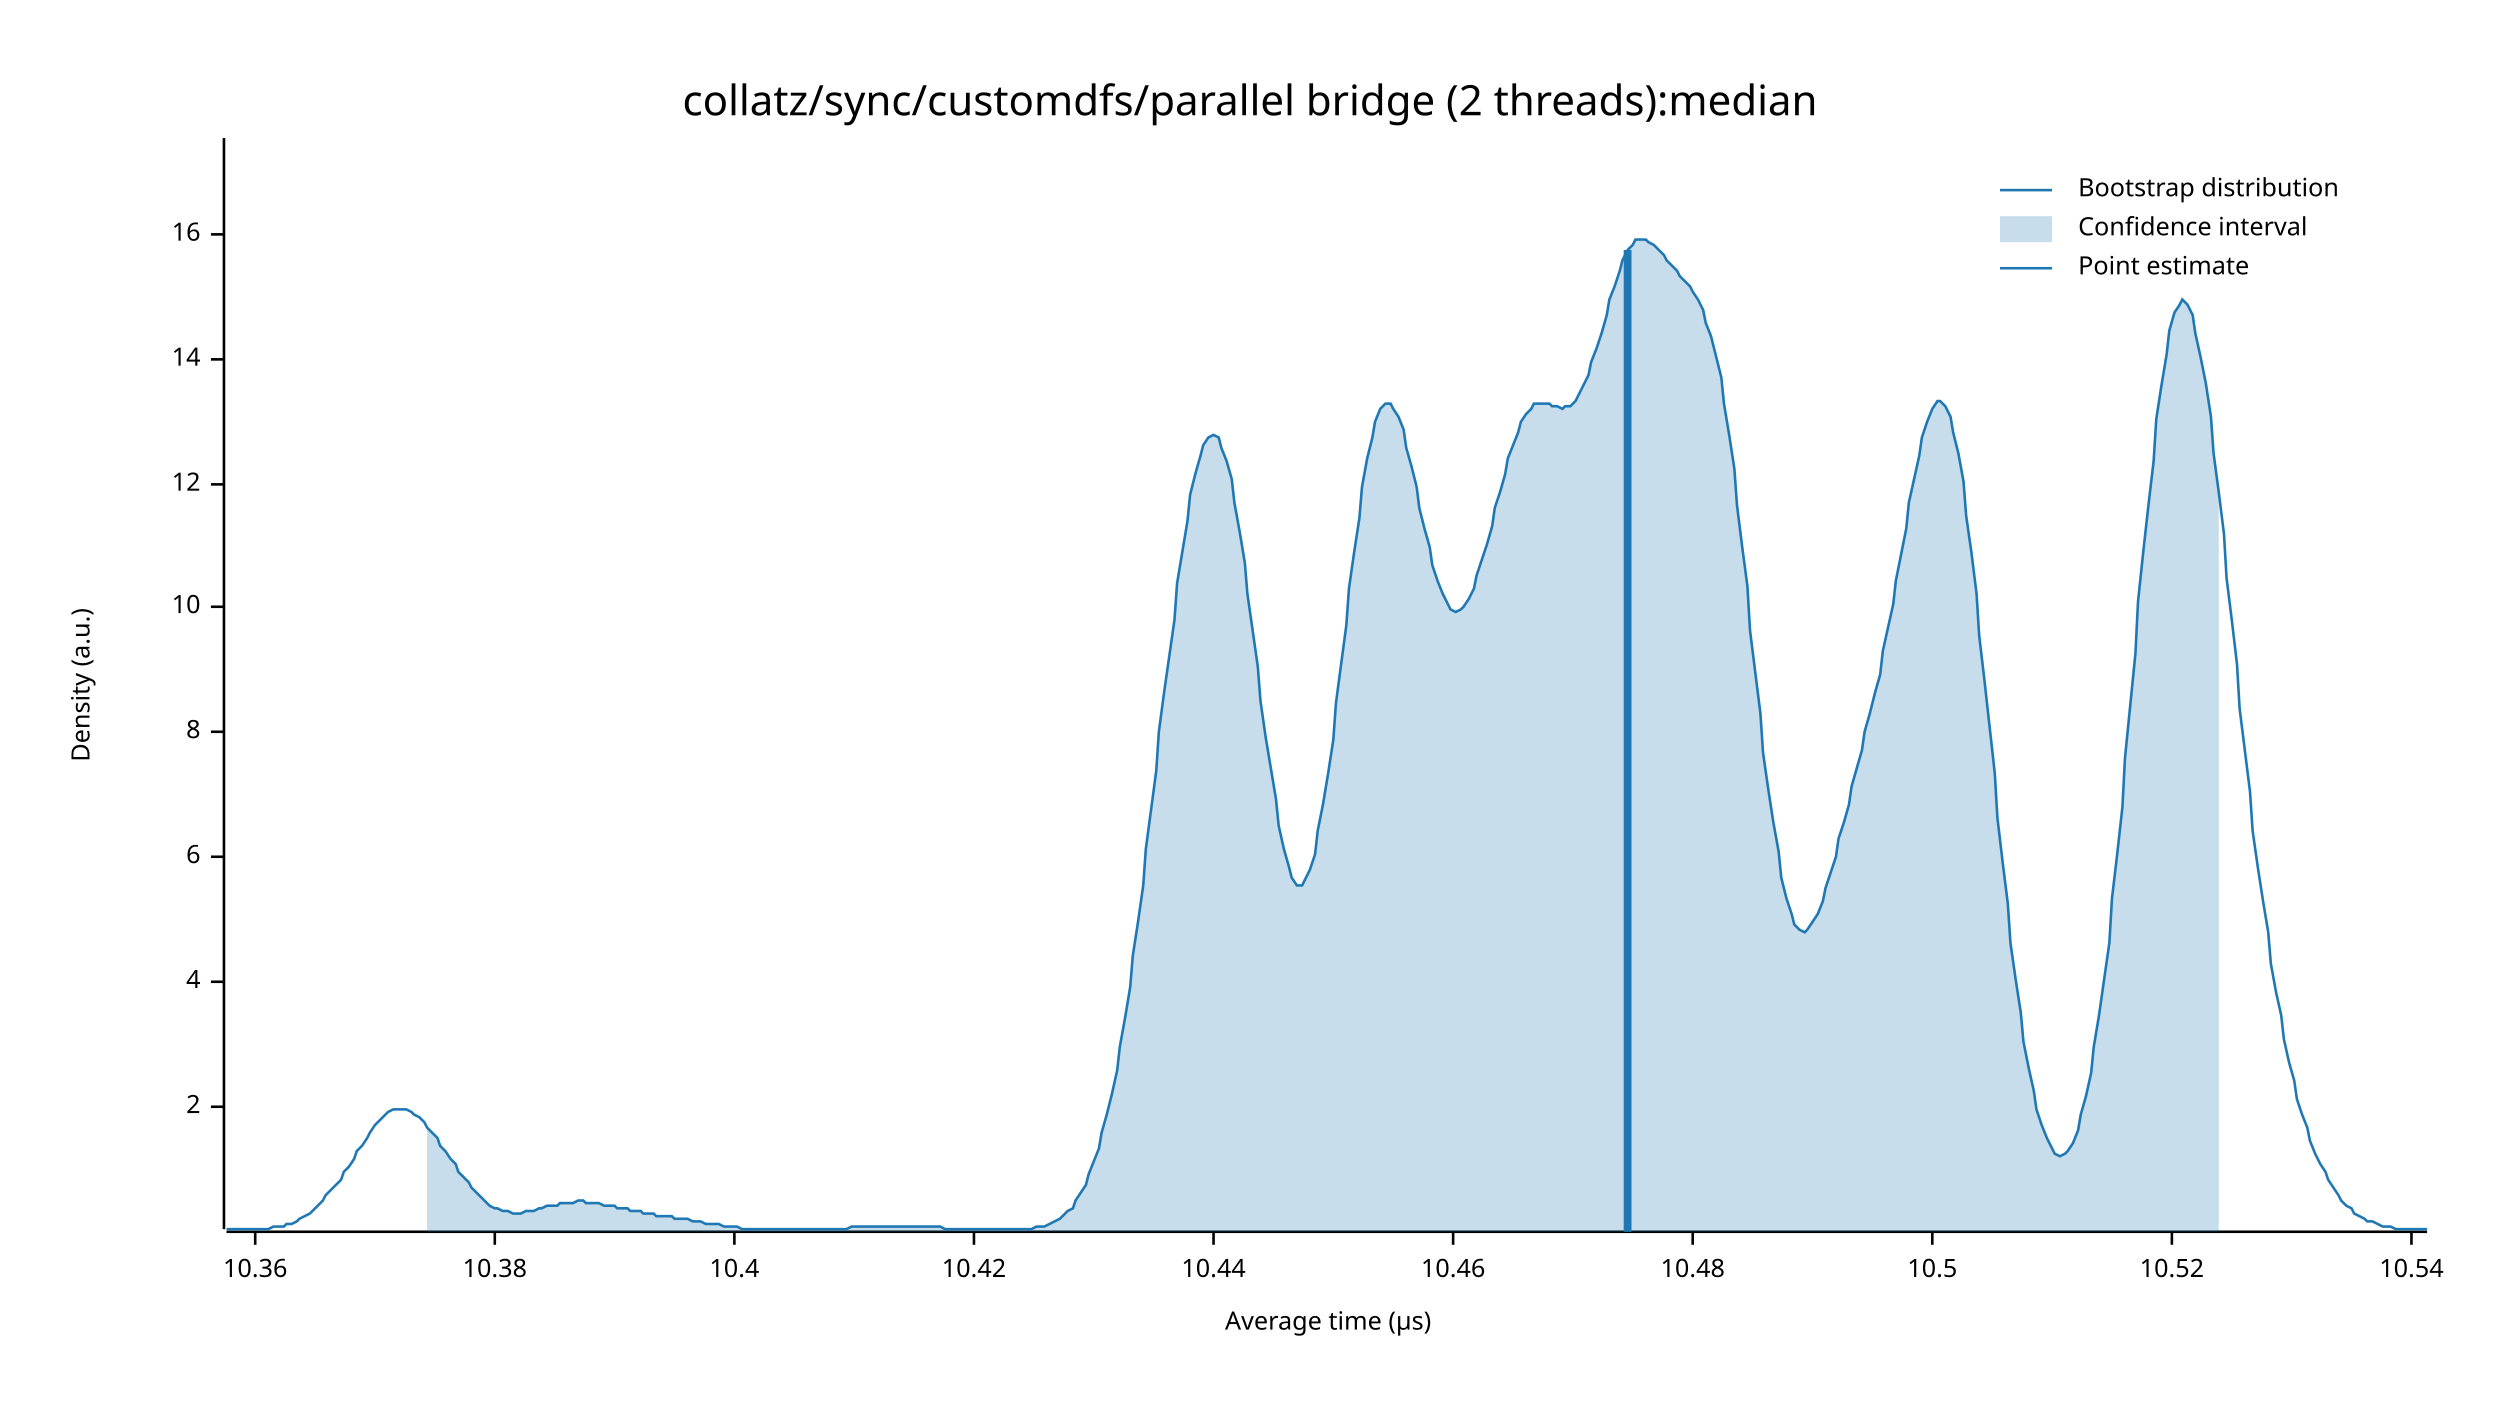
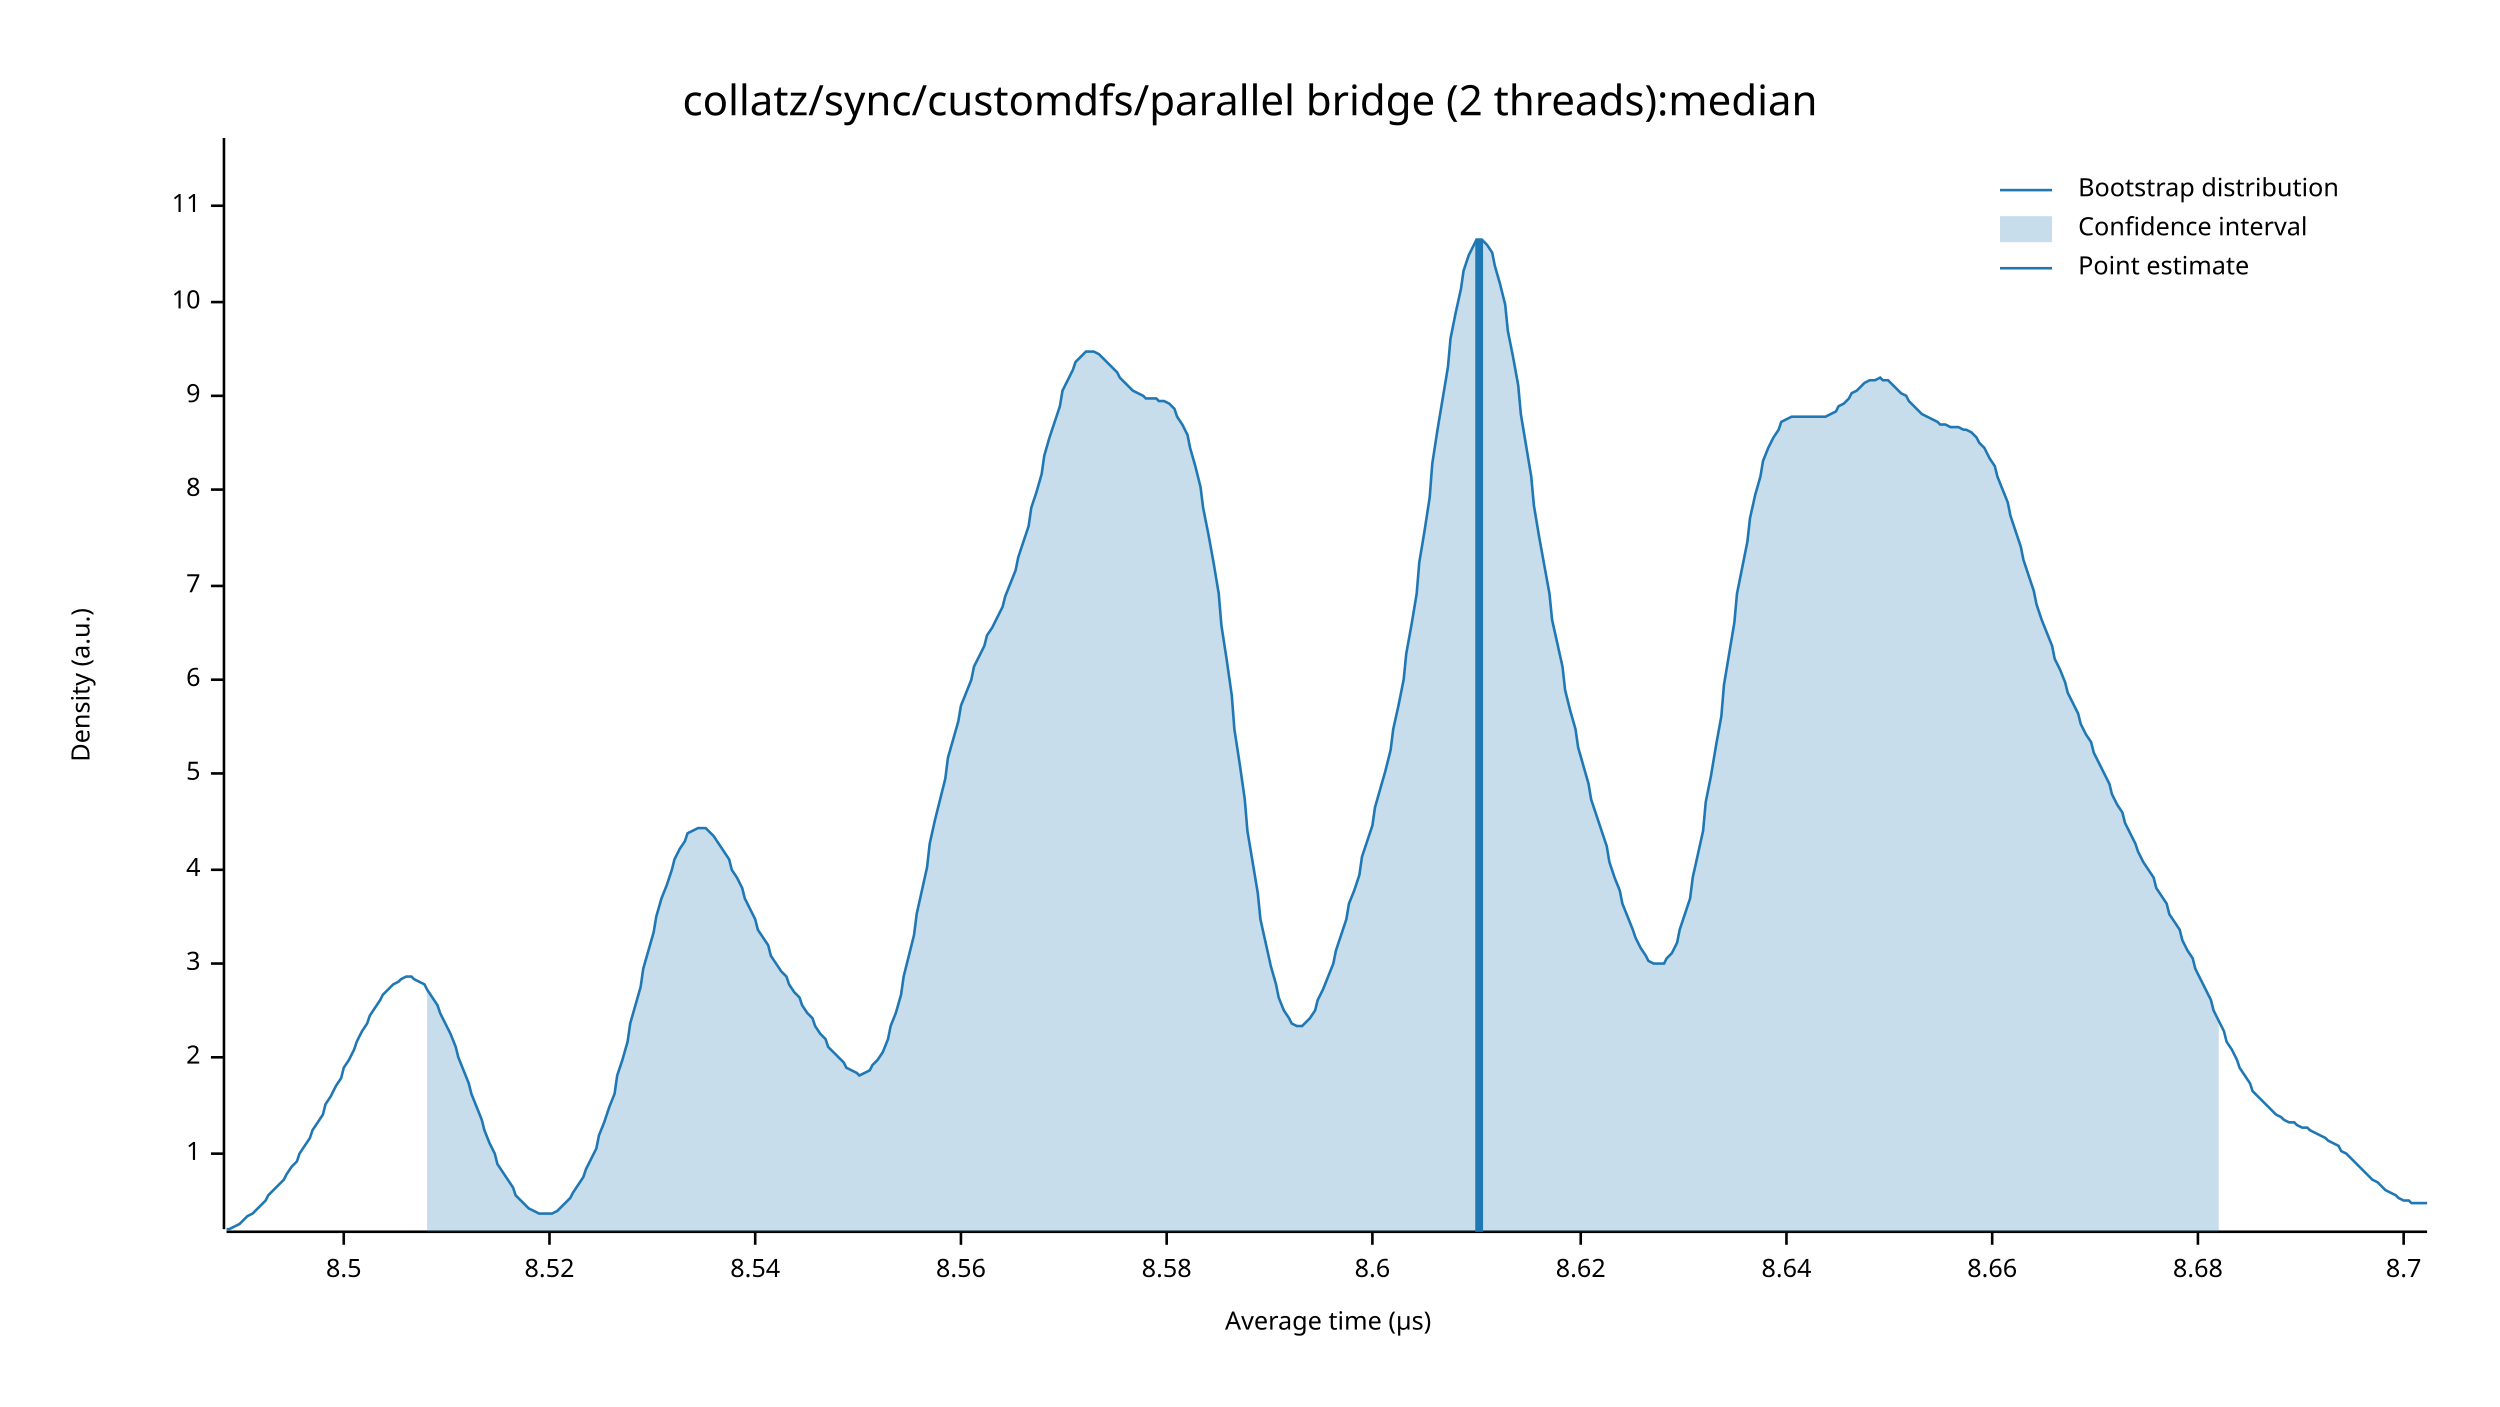
<svg xmlns="http://www.w3.org/2000/svg" width="960" height="540" viewBox="0 0 960 540">
  <text x="480" y="32" dy="0.76em" text-anchor="middle" font-family="sans-serif" font-size="16.129" opacity="1" fill="#000000">
collatz/sync/customdfs/parallel bridge (2 threads):median
</text>
  <text x="27" y="263" dy="0.76em" text-anchor="middle" font-family="sans-serif" font-size="9.677" opacity="1" fill="#000000" transform="rotate(270, 27, 263)">
Density (a.u.)
</text>
  <text x="510" y="513" dy="-0.5ex" text-anchor="middle" font-family="sans-serif" font-size="9.677" opacity="1" fill="#000000">
Average time (µs)
</text>
  <polyline fill="none" opacity="1" stroke="#000000" stroke-width="1" points="86,53 86,472 " />
-   <text x="77" y="425" dy="0.5ex" text-anchor="end" font-family="sans-serif" font-size="9.677" opacity="1" fill="#000000">
+   <text x="77" y="443" dy="0.5ex" text-anchor="end" font-family="sans-serif" font-size="9.677" opacity="1" fill="#000000">
+ 1
+ </text>
+   <polyline fill="none" opacity="1" stroke="#000000" stroke-width="1" points="81,443 86,443 " />
+   <text x="77" y="406" dy="0.5ex" text-anchor="end" font-family="sans-serif" font-size="9.677" opacity="1" fill="#000000">
2
</text>
-   <polyline fill="none" opacity="1" stroke="#000000" stroke-width="1" points="81,425 86,425 " />
-   <text x="77" y="377" dy="0.5ex" text-anchor="end" font-family="sans-serif" font-size="9.677" opacity="1" fill="#000000">
+   <polyline fill="none" opacity="1" stroke="#000000" stroke-width="1" points="81,406 86,406 " />
+   <text x="77" y="370" dy="0.5ex" text-anchor="end" font-family="sans-serif" font-size="9.677" opacity="1" fill="#000000">
+ 3
+ </text>
+   <polyline fill="none" opacity="1" stroke="#000000" stroke-width="1" points="81,370 86,370 " />
+   <text x="77" y="334" dy="0.5ex" text-anchor="end" font-family="sans-serif" font-size="9.677" opacity="1" fill="#000000">
4
</text>
-   <polyline fill="none" opacity="1" stroke="#000000" stroke-width="1" points="81,377 86,377 " />
-   <text x="77" y="329" dy="0.5ex" text-anchor="end" font-family="sans-serif" font-size="9.677" opacity="1" fill="#000000">
+   <polyline fill="none" opacity="1" stroke="#000000" stroke-width="1" points="81,334 86,334 " />
+   <text x="77" y="297" dy="0.5ex" text-anchor="end" font-family="sans-serif" font-size="9.677" opacity="1" fill="#000000">
+ 5
+ </text>
+   <polyline fill="none" opacity="1" stroke="#000000" stroke-width="1" points="81,297 86,297 " />
+   <text x="77" y="261" dy="0.5ex" text-anchor="end" font-family="sans-serif" font-size="9.677" opacity="1" fill="#000000">
6
</text>
-   <polyline fill="none" opacity="1" stroke="#000000" stroke-width="1" points="81,329 86,329 " />
-   <text x="77" y="281" dy="0.5ex" text-anchor="end" font-family="sans-serif" font-size="9.677" opacity="1" fill="#000000">
+   <polyline fill="none" opacity="1" stroke="#000000" stroke-width="1" points="81,261 86,261 " />
+   <text x="77" y="225" dy="0.5ex" text-anchor="end" font-family="sans-serif" font-size="9.677" opacity="1" fill="#000000">
+ 7
+ </text>
+   <polyline fill="none" opacity="1" stroke="#000000" stroke-width="1" points="81,225 86,225 " />
+   <text x="77" y="188" dy="0.5ex" text-anchor="end" font-family="sans-serif" font-size="9.677" opacity="1" fill="#000000">
8
</text>
-   <polyline fill="none" opacity="1" stroke="#000000" stroke-width="1" points="81,281 86,281 " />
-   <text x="77" y="233" dy="0.5ex" text-anchor="end" font-family="sans-serif" font-size="9.677" opacity="1" fill="#000000">
+   <polyline fill="none" opacity="1" stroke="#000000" stroke-width="1" points="81,188 86,188 " />
+   <text x="77" y="152" dy="0.5ex" text-anchor="end" font-family="sans-serif" font-size="9.677" opacity="1" fill="#000000">
+ 9
+ </text>
+   <polyline fill="none" opacity="1" stroke="#000000" stroke-width="1" points="81,152 86,152 " />
+   <text x="77" y="116" dy="0.5ex" text-anchor="end" font-family="sans-serif" font-size="9.677" opacity="1" fill="#000000">
10
</text>
-   <polyline fill="none" opacity="1" stroke="#000000" stroke-width="1" points="81,233 86,233 " />
-   <text x="77" y="186" dy="0.5ex" text-anchor="end" font-family="sans-serif" font-size="9.677" opacity="1" fill="#000000">
- 12
+   <polyline fill="none" opacity="1" stroke="#000000" stroke-width="1" points="81,116 86,116 " />
+   <text x="77" y="79" dy="0.5ex" text-anchor="end" font-family="sans-serif" font-size="9.677" opacity="1" fill="#000000">
+ 11
</text>
-   <polyline fill="none" opacity="1" stroke="#000000" stroke-width="1" points="81,186 86,186 " />
-   <text x="77" y="138" dy="0.5ex" text-anchor="end" font-family="sans-serif" font-size="9.677" opacity="1" fill="#000000">
- 14
+   <polyline fill="none" opacity="1" stroke="#000000" stroke-width="1" points="81,79 86,79 " />
+   <polyline fill="none" opacity="1" stroke="#000000" stroke-width="1" points="87,473 932,473 " />
+   <text x="132" y="483" dy="0.76em" text-anchor="middle" font-family="sans-serif" font-size="9.677" opacity="1" fill="#000000">
+ 8.5
</text>
-   <polyline fill="none" opacity="1" stroke="#000000" stroke-width="1" points="81,138 86,138 " />
-   <text x="77" y="90" dy="0.5ex" text-anchor="end" font-family="sans-serif" font-size="9.677" opacity="1" fill="#000000">
- 16
+   <polyline fill="none" opacity="1" stroke="#000000" stroke-width="1" points="132,473 132,478 " />
+   <text x="211" y="483" dy="0.76em" text-anchor="middle" font-family="sans-serif" font-size="9.677" opacity="1" fill="#000000">
+ 8.52
</text>
-   <polyline fill="none" opacity="1" stroke="#000000" stroke-width="1" points="81,90 86,90 " />
-   <polyline fill="none" opacity="1" stroke="#000000" stroke-width="1" points="87,473 932,473 " />
-   <text x="98" y="483" dy="0.76em" text-anchor="middle" font-family="sans-serif" font-size="9.677" opacity="1" fill="#000000">
- 10.36
+   <polyline fill="none" opacity="1" stroke="#000000" stroke-width="1" points="211,473 211,478 " />
+   <text x="290" y="483" dy="0.76em" text-anchor="middle" font-family="sans-serif" font-size="9.677" opacity="1" fill="#000000">
+ 8.54
</text>
-   <polyline fill="none" opacity="1" stroke="#000000" stroke-width="1" points="98,473 98,478 " />
-   <text x="190" y="483" dy="0.76em" text-anchor="middle" font-family="sans-serif" font-size="9.677" opacity="1" fill="#000000">
- 10.38
+   <polyline fill="none" opacity="1" stroke="#000000" stroke-width="1" points="290,473 290,478 " />
+   <text x="369" y="483" dy="0.76em" text-anchor="middle" font-family="sans-serif" font-size="9.677" opacity="1" fill="#000000">
+ 8.56
</text>
-   <polyline fill="none" opacity="1" stroke="#000000" stroke-width="1" points="190,473 190,478 " />
-   <text x="282" y="483" dy="0.76em" text-anchor="middle" font-family="sans-serif" font-size="9.677" opacity="1" fill="#000000">
- 10.4
+   <polyline fill="none" opacity="1" stroke="#000000" stroke-width="1" points="369,473 369,478 " />
+   <text x="448" y="483" dy="0.76em" text-anchor="middle" font-family="sans-serif" font-size="9.677" opacity="1" fill="#000000">
+ 8.58
</text>
-   <polyline fill="none" opacity="1" stroke="#000000" stroke-width="1" points="282,473 282,478 " />
-   <text x="374" y="483" dy="0.76em" text-anchor="middle" font-family="sans-serif" font-size="9.677" opacity="1" fill="#000000">
- 10.42
+   <polyline fill="none" opacity="1" stroke="#000000" stroke-width="1" points="448,473 448,478 " />
+   <text x="527" y="483" dy="0.76em" text-anchor="middle" font-family="sans-serif" font-size="9.677" opacity="1" fill="#000000">
+ 8.6
</text>
-   <polyline fill="none" opacity="1" stroke="#000000" stroke-width="1" points="374,473 374,478 " />
-   <text x="466" y="483" dy="0.76em" text-anchor="middle" font-family="sans-serif" font-size="9.677" opacity="1" fill="#000000">
- 10.44
+   <polyline fill="none" opacity="1" stroke="#000000" stroke-width="1" points="527,473 527,478 " />
+   <text x="607" y="483" dy="0.76em" text-anchor="middle" font-family="sans-serif" font-size="9.677" opacity="1" fill="#000000">
+ 8.62
</text>
-   <polyline fill="none" opacity="1" stroke="#000000" stroke-width="1" points="466,473 466,478 " />
-   <text x="558" y="483" dy="0.76em" text-anchor="middle" font-family="sans-serif" font-size="9.677" opacity="1" fill="#000000">
- 10.46
+   <polyline fill="none" opacity="1" stroke="#000000" stroke-width="1" points="607,473 607,478 " />
+   <text x="686" y="483" dy="0.76em" text-anchor="middle" font-family="sans-serif" font-size="9.677" opacity="1" fill="#000000">
+ 8.64
</text>
-   <polyline fill="none" opacity="1" stroke="#000000" stroke-width="1" points="558,473 558,478 " />
-   <text x="650" y="483" dy="0.76em" text-anchor="middle" font-family="sans-serif" font-size="9.677" opacity="1" fill="#000000">
- 10.48
+   <polyline fill="none" opacity="1" stroke="#000000" stroke-width="1" points="686,473 686,478 " />
+   <text x="765" y="483" dy="0.76em" text-anchor="middle" font-family="sans-serif" font-size="9.677" opacity="1" fill="#000000">
+ 8.66
</text>
-   <polyline fill="none" opacity="1" stroke="#000000" stroke-width="1" points="650,473 650,478 " />
-   <text x="742" y="483" dy="0.76em" text-anchor="middle" font-family="sans-serif" font-size="9.677" opacity="1" fill="#000000">
- 10.5
+   <polyline fill="none" opacity="1" stroke="#000000" stroke-width="1" points="765,473 765,478 " />
+   <text x="844" y="483" dy="0.76em" text-anchor="middle" font-family="sans-serif" font-size="9.677" opacity="1" fill="#000000">
+ 8.68
</text>
-   <polyline fill="none" opacity="1" stroke="#000000" stroke-width="1" points="742,473 742,478 " />
-   <text x="834" y="483" dy="0.76em" text-anchor="middle" font-family="sans-serif" font-size="9.677" opacity="1" fill="#000000">
- 10.52
+   <polyline fill="none" opacity="1" stroke="#000000" stroke-width="1" points="844,473 844,478 " />
+   <text x="923" y="483" dy="0.76em" text-anchor="middle" font-family="sans-serif" font-size="9.677" opacity="1" fill="#000000">
+ 8.7
</text>
-   <polyline fill="none" opacity="1" stroke="#000000" stroke-width="1" points="834,473 834,478 " />
-   <text x="926" y="483" dy="0.76em" text-anchor="middle" font-family="sans-serif" font-size="9.677" opacity="1" fill="#000000">
- 10.54
- </text>
-   <polyline fill="none" opacity="1" stroke="#000000" stroke-width="1" points="926,473 926,478 " />
-   <polyline fill="none" opacity="1" stroke="#1F78B4" stroke-width="1" points="87,472 88,472 90,472 92,472 93,472 95,472 97,472 98,472 100,472 102,472 103,472 105,471 107,471 109,471 110,470 112,470 114,469 115,468 117,467 119,466 120,465 122,463 124,461 125,459 127,457 129,455 131,453 132,450 134,448 136,445 137,442 139,440 141,437 142,435 144,432 146,430 147,429 149,427 151,426 153,426 154,426 156,426 158,427 159,428 161,429 163,431 164,433 166,435 168,437 169,440 171,442 173,445 175,447 176,450 178,452 180,454 181,456 183,458 185,460 186,461 188,463 190,464 191,464 193,465 195,465 197,466 198,466 200,466 202,465 203,465 205,465 207,464 208,464 210,463 212,463 214,463 215,462 217,462 219,462 220,462 222,461 224,461 225,462 227,462 229,462 230,462 232,463 234,463 236,463 237,464 239,464 241,464 242,465 244,465 246,465 247,466 249,466 251,466 252,467 254,467 256,467 258,467 259,468 261,468 263,468 264,468 266,469 268,469 269,469 271,470 273,470 274,470 276,470 278,471 280,471 281,471 283,471 285,472 286,472 288,472 290,472 291,472 293,472 295,472 296,472 298,472 300,472 302,472 303,472 305,472 307,472 308,472 310,472 312,472 313,472 315,472 317,472 318,472 320,472 322,472 324,472 325,472 327,471 329,471 330,471 332,471 334,471 335,471 337,471 339,471 341,471 342,471 344,471 346,471 347,471 349,471 351,471 352,471 354,471 356,471 357,471 359,471 361,471 363,472 364,472 366,472 368,472 369,472 371,472 373,472 374,472 376,472 378,472 379,472 381,472 383,472 385,472 386,472 388,472 390,472 391,472 393,472 395,472 396,472 398,471 400,471 401,471 403,470 405,469 407,468 408,467 410,465 412,464 413,461 415,458 417,455 418,451 420,446 422,441 423,435 425,428 427,420 429,411 430,402 432,391 434,379 435,367 437,354 439,340 440,326 442,311 444,296 445,281 447,266 449,252 451,238 452,224 454,212 456,200 457,190 459,182 461,175 462,171 464,168 466,167 468,168 469,172 471,177 473,184 474,193 476,204 478,216 479,228 481,242 483,256 484,269 486,283 488,295 490,307 491,317 493,326 495,333 496,337 498,340 500,340 501,338 503,334 505,328 506,319 508,309 510,297 512,284 513,270 515,255 517,240 518,226 520,212 522,199 523,187 525,176 527,168 528,162 530,157 532,155 534,155 535,157 537,160 539,165 540,172 542,179 544,187 545,195 547,203 549,210 550,217 552,223 554,228 556,232 557,234 559,235 561,234 562,233 564,230 566,226 567,221 569,215 571,209 573,202 574,195 576,189 578,182 579,176 581,171 583,166 584,162 586,159 588,157 589,155 591,155 593,155 595,155 596,156 598,156 600,157 601,156 603,156 605,154 606,152 608,148 610,144 611,139 613,134 615,128 617,121 618,115 620,110 622,104 623,100 625,96 627,94 628,92 630,92 632,92 633,93 635,94 637,96 639,98 640,100 642,102 644,104 645,106 647,108 649,110 650,112 652,115 654,119 655,124 657,129 659,137 661,145 662,155 664,167 666,180 667,194 669,210 671,225 672,242 674,258 676,274 677,289 679,303 681,316 683,327 684,337 686,345 688,351 689,355 691,357 693,358 694,357 696,354 698,351 700,346 701,341 703,335 705,329 706,322 708,316 710,309 711,302 713,295 715,288 716,281 718,274 720,266 722,259 723,250 725,241 727,232 728,223 730,213 732,203 733,193 735,184 737,175 738,168 740,162 742,157 744,154 745,154 747,156 749,160 750,166 752,174 754,185 755,198 757,212 759,228 760,244 762,261 764,279 766,297 767,314 769,331 771,347 772,362 774,376 776,389 777,400 779,410 781,419 782,426 784,432 786,437 788,441 789,443 791,444 793,443 794,442 796,439 798,434 799,428 801,421 803,412 804,402 806,390 808,376 810,362 811,345 813,328 815,310 816,291 818,271 820,251 821,231 823,212 825,194 827,177 828,161 830,148 832,136 833,127 835,120 837,117 838,115 840,117 842,121 843,128 845,137 847,147 849,160 850,174 852,189 854,205 855,222 857,238 859,255 860,272 862,288 864,304 865,319 867,333 869,346 871,358 872,370 874,381 876,390 877,399 879,408 881,415 882,422 884,428 886,433 887,438 889,443 891,447 893,450 894,453 896,456 898,459 899,461 901,463 903,464 904,466 906,467 908,468 909,469 911,469 913,470 915,471 916,471 918,471 920,472 921,472 923,472 925,472 926,472 928,472 930,472 932,472 " />
-   <polygon opacity="0.25" fill="#1F78B4" points="164,433 166,435 168,437 169,440 171,442 173,445 175,447 176,450 178,452 180,454 181,456 183,458 185,460 186,461 188,463 190,464 191,464 193,465 195,465 197,466 198,466 200,466 202,465 203,465 205,465 207,464 208,464 210,463 212,463 214,463 215,462 217,462 219,462 220,462 222,461 224,461 225,462 227,462 229,462 230,462 232,463 234,463 236,463 237,464 239,464 241,464 242,465 244,465 246,465 247,466 249,466 251,466 252,467 254,467 256,467 258,467 259,468 261,468 263,468 264,468 266,469 268,469 269,469 271,470 273,470 274,470 276,470 278,471 280,471 281,471 283,471 285,472 286,472 288,472 290,472 291,472 293,472 295,472 296,472 298,472 300,472 302,472 303,472 305,472 307,472 308,472 310,472 312,472 313,472 315,472 317,472 318,472 320,472 322,472 324,472 325,472 327,471 329,471 330,471 332,471 334,471 335,471 337,471 339,471 341,471 342,471 344,471 346,471 347,471 349,471 351,471 352,471 354,471 356,471 357,471 359,471 361,471 363,472 364,472 366,472 368,472 369,472 371,472 373,472 374,472 376,472 378,472 379,472 381,472 383,472 385,472 386,472 388,472 390,472 391,472 393,472 395,472 396,472 398,471 400,471 401,471 403,470 405,469 407,468 408,467 410,465 412,464 413,461 415,458 417,455 418,451 420,446 422,441 423,435 425,428 427,420 429,411 430,402 432,391 434,379 435,367 437,354 439,340 440,326 442,311 444,296 445,281 447,266 449,252 451,238 452,224 454,212 456,200 457,190 459,182 461,175 462,171 464,168 466,167 468,168 469,172 471,177 473,184 474,193 476,204 478,216 479,228 481,242 483,256 484,269 486,283 488,295 490,307 491,317 493,326 495,333 496,337 498,340 500,340 501,338 503,334 505,328 506,319 508,309 510,297 512,284 513,270 515,255 517,240 518,226 520,212 522,199 523,187 525,176 527,168 528,162 530,157 532,155 534,155 535,157 537,160 539,165 540,172 542,179 544,187 545,195 547,203 549,210 550,217 552,223 554,228 556,232 557,234 559,235 561,234 562,233 564,230 566,226 567,221 569,215 571,209 573,202 574,195 576,189 578,182 579,176 581,171 583,166 584,162 586,159 588,157 589,155 591,155 593,155 595,155 596,156 598,156 600,157 601,156 603,156 605,154 606,152 608,148 610,144 611,139 613,134 615,128 617,121 618,115 620,110 622,104 623,100 625,96 627,94 628,92 630,92 632,92 633,93 635,94 637,96 639,98 640,100 642,102 644,104 645,106 647,108 649,110 650,112 652,115 654,119 655,124 657,129 659,137 661,145 662,155 664,167 666,180 667,194 669,210 671,225 672,242 674,258 676,274 677,289 679,303 681,316 683,327 684,337 686,345 688,351 689,355 691,357 693,358 694,357 696,354 698,351 700,346 701,341 703,335 705,329 706,322 708,316 710,309 711,302 713,295 715,288 716,281 718,274 720,266 722,259 723,250 725,241 727,232 728,223 730,213 732,203 733,193 735,184 737,175 738,168 740,162 742,157 744,154 745,154 747,156 749,160 750,166 752,174 754,185 755,198 757,212 759,228 760,244 762,261 764,279 766,297 767,314 769,331 771,347 772,362 774,376 776,389 777,400 779,410 781,419 782,426 784,432 786,437 788,441 789,443 791,444 793,443 794,442 796,439 798,434 799,428 801,421 803,412 804,402 806,390 808,376 810,362 811,345 813,328 815,310 816,291 818,271 820,251 821,231 823,212 825,194 827,177 828,161 830,148 832,136 833,127 835,120 837,117 838,115 840,117 842,121 843,128 845,137 847,147 849,160 850,174 852,189 852,473 164,473 " />
-   <polyline fill="none" opacity="1" stroke="#1F78B4" stroke-width="3" points="625,473 625,96 " />
+   <polyline fill="none" opacity="1" stroke="#000000" stroke-width="1" points="923,473 923,478 " />
+   <polyline fill="none" opacity="1" stroke="#1F78B4" stroke-width="1" points="87,472 88,472 90,471 92,470 93,469 95,467 97,466 98,465 100,463 102,461 103,459 105,457 107,455 109,453 110,451 112,448 114,446 115,443 117,440 119,437 120,434 122,431 124,428 125,424 127,421 129,417 131,414 132,410 134,407 136,403 137,400 139,396 141,393 142,390 144,387 146,384 147,382 149,380 151,378 153,377 154,376 156,375 158,375 159,376 161,377 163,378 164,380 166,383 168,386 169,389 171,393 173,397 175,402 176,406 178,411 180,416 181,420 183,425 185,430 186,434 188,439 190,443 191,447 193,450 195,453 197,456 198,459 200,461 202,463 203,464 205,465 207,466 208,466 210,466 212,466 214,465 215,464 217,462 219,460 220,458 222,455 224,452 225,449 227,445 229,441 230,436 232,431 234,425 236,420 237,413 239,407 241,400 242,393 244,386 246,379 247,372 249,365 251,358 252,352 254,345 256,340 258,334 259,330 261,326 263,323 264,320 266,319 268,318 269,318 271,318 273,320 274,321 276,324 278,327 280,330 281,334 283,337 285,341 286,345 288,349 290,353 291,357 293,360 295,363 296,367 298,370 300,373 302,375 303,378 305,381 307,383 308,386 310,389 312,391 313,394 315,397 317,399 318,402 320,404 322,406 324,408 325,410 327,411 329,412 330,413 332,412 334,411 335,409 337,407 339,404 341,399 342,394 344,389 346,382 347,375 349,367 351,359 352,351 354,342 356,333 357,324 359,315 361,307 363,299 364,291 366,284 368,277 369,271 371,266 373,261 374,256 376,252 378,248 379,244 381,241 383,237 385,233 386,229 388,224 390,219 391,214 393,208 395,202 396,195 398,189 400,182 401,175 403,168 405,162 407,156 408,150 410,146 412,142 413,139 415,137 417,135 418,135 420,135 422,136 423,137 425,139 427,141 429,143 430,145 432,147 434,149 435,150 437,151 439,152 440,153 442,153 444,153 445,154 447,154 449,155 451,157 452,160 454,163 456,167 457,172 459,179 461,187 462,195 464,205 466,216 468,228 469,240 471,253 473,267 474,280 476,293 478,307 479,319 481,331 483,343 484,353 486,362 488,371 490,378 491,383 493,388 495,391 496,393 498,394 500,394 501,393 503,391 505,388 506,384 508,380 510,375 512,370 513,365 515,359 517,353 518,347 520,342 522,336 523,329 525,323 527,317 528,310 530,303 532,296 534,288 535,280 537,271 539,261 540,251 542,240 544,228 545,216 547,204 549,191 550,178 552,165 554,153 556,141 557,130 559,120 561,111 562,104 564,98 566,94 567,92 569,92 571,94 573,97 574,102 576,109 578,117 579,127 581,137 583,148 584,159 586,171 588,183 589,194 591,206 593,217 595,228 596,238 598,247 600,256 601,265 603,273 605,280 606,287 608,294 610,301 611,307 613,313 615,319 617,325 618,331 620,337 622,342 623,347 625,352 627,357 628,360 630,364 632,367 633,369 635,370 637,370 639,370 640,368 642,366 644,362 645,357 647,351 649,345 650,337 652,328 654,319 655,308 657,298 659,286 661,275 662,263 664,251 666,239 667,228 669,218 671,208 672,199 674,190 676,183 677,177 679,172 681,168 683,165 684,162 686,161 688,160 689,160 691,160 693,160 694,160 696,160 698,160 700,160 701,160 703,159 705,158 706,156 708,155 710,153 711,151 713,150 715,148 716,147 718,146 720,146 722,145 723,146 725,146 727,148 728,149 730,151 732,152 733,154 735,156 737,158 738,159 740,160 742,161 744,162 745,163 747,163 749,164 750,164 752,164 754,165 755,165 757,166 759,168 760,170 762,172 764,176 766,179 767,183 769,188 771,193 772,198 774,204 776,210 777,215 779,221 781,227 782,232 784,238 786,243 788,248 789,253 791,257 793,262 794,266 796,270 798,274 799,278 801,282 803,285 804,289 806,293 808,297 810,301 811,305 813,309 815,312 816,316 818,320 820,324 821,327 823,331 825,334 827,337 828,341 830,344 832,347 833,351 835,354 837,357 838,361 840,365 842,368 843,372 845,376 847,380 849,384 850,388 852,392 854,396 855,400 857,403 859,407 860,410 862,413 864,416 865,419 867,421 869,423 871,425 872,426 874,428 876,429 877,430 879,431 881,431 882,432 884,433 886,433 887,434 889,435 891,436 893,437 894,438 896,439 898,440 899,442 901,443 903,445 904,446 906,448 908,450 909,451 911,453 913,454 915,456 916,457 918,458 920,459 921,460 923,461 925,461 926,462 928,462 930,462 932,462 " />
+   <polygon opacity="0.25" fill="#1F78B4" points="164,380 166,383 168,386 169,389 171,393 173,397 175,402 176,406 178,411 180,416 181,420 183,425 185,430 186,434 188,439 190,443 191,447 193,450 195,453 197,456 198,459 200,461 202,463 203,464 205,465 207,466 208,466 210,466 212,466 214,465 215,464 217,462 219,460 220,458 222,455 224,452 225,449 227,445 229,441 230,436 232,431 234,425 236,420 237,413 239,407 241,400 242,393 244,386 246,379 247,372 249,365 251,358 252,352 254,345 256,340 258,334 259,330 261,326 263,323 264,320 266,319 268,318 269,318 271,318 273,320 274,321 276,324 278,327 280,330 281,334 283,337 285,341 286,345 288,349 290,353 291,357 293,360 295,363 296,367 298,370 300,373 302,375 303,378 305,381 307,383 308,386 310,389 312,391 313,394 315,397 317,399 318,402 320,404 322,406 324,408 325,410 327,411 329,412 330,413 332,412 334,411 335,409 337,407 339,404 341,399 342,394 344,389 346,382 347,375 349,367 351,359 352,351 354,342 356,333 357,324 359,315 361,307 363,299 364,291 366,284 368,277 369,271 371,266 373,261 374,256 376,252 378,248 379,244 381,241 383,237 385,233 386,229 388,224 390,219 391,214 393,208 395,202 396,195 398,189 400,182 401,175 403,168 405,162 407,156 408,150 410,146 412,142 413,139 415,137 417,135 418,135 420,135 422,136 423,137 425,139 427,141 429,143 430,145 432,147 434,149 435,150 437,151 439,152 440,153 442,153 444,153 445,154 447,154 449,155 451,157 452,160 454,163 456,167 457,172 459,179 461,187 462,195 464,205 466,216 468,228 469,240 471,253 473,267 474,280 476,293 478,307 479,319 481,331 483,343 484,353 486,362 488,371 490,378 491,383 493,388 495,391 496,393 498,394 500,394 501,393 503,391 505,388 506,384 508,380 510,375 512,370 513,365 515,359 517,353 518,347 520,342 522,336 523,329 525,323 527,317 528,310 530,303 532,296 534,288 535,280 537,271 539,261 540,251 542,240 544,228 545,216 547,204 549,191 550,178 552,165 554,153 556,141 557,130 559,120 561,111 562,104 564,98 566,94 567,92 569,92 571,94 573,97 574,102 576,109 578,117 579,127 581,137 583,148 584,159 586,171 588,183 589,194 591,206 593,217 595,228 596,238 598,247 600,256 601,265 603,273 605,280 606,287 608,294 610,301 611,307 613,313 615,319 617,325 618,331 620,337 622,342 623,347 625,352 627,357 628,360 630,364 632,367 633,369 635,370 637,370 639,370 640,368 642,366 644,362 645,357 647,351 649,345 650,337 652,328 654,319 655,308 657,298 659,286 661,275 662,263 664,251 666,239 667,228 669,218 671,208 672,199 674,190 676,183 677,177 679,172 681,168 683,165 684,162 686,161 688,160 689,160 691,160 693,160 694,160 696,160 698,160 700,160 701,160 703,159 705,158 706,156 708,155 710,153 711,151 713,150 715,148 716,147 718,146 720,146 722,145 723,146 725,146 727,148 728,149 730,151 732,152 733,154 735,156 737,158 738,159 740,160 742,161 744,162 745,163 747,163 749,164 750,164 752,164 754,165 755,165 757,166 759,168 760,170 762,172 764,176 766,179 767,183 769,188 771,193 772,198 774,204 776,210 777,215 779,221 781,227 782,232 784,238 786,243 788,248 789,253 791,257 793,262 794,266 796,270 798,274 799,278 801,282 803,285 804,289 806,293 808,297 810,301 811,305 813,309 815,312 816,316 818,320 820,324 821,327 823,331 825,334 827,337 828,341 830,344 832,347 833,351 835,354 837,357 838,361 840,365 842,368 843,372 845,376 847,380 849,384 850,388 852,392 852,473 164,473 " />
+   <polyline fill="none" opacity="1" stroke="#1F78B4" stroke-width="3" points="568,473 568,92 " />
  <text x="798" y="68" dy="0.76em" text-anchor="start" font-family="sans-serif" font-size="9.677" opacity="1" fill="#000000">
Bootstrap distribution
</text>
  <text x="798" y="83" dy="0.76em" text-anchor="start" font-family="sans-serif" font-size="9.677" opacity="1" fill="#000000">
Confidence interval
</text>
  <text x="798" y="98" dy="0.76em" text-anchor="start" font-family="sans-serif" font-size="9.677" opacity="1" fill="#000000">
Point estimate
</text>
  <polyline fill="none" opacity="1" stroke="#1F78B4" stroke-width="1" points="768,73 788,73 " />
  <rect x="768" y="83" width="20" height="10" opacity="0.25" fill="#1F78B4" stroke="none" />
  <polyline fill="none" opacity="1" stroke="#1F78B4" stroke-width="1" points="768,103 788,103 " />
</svg>
